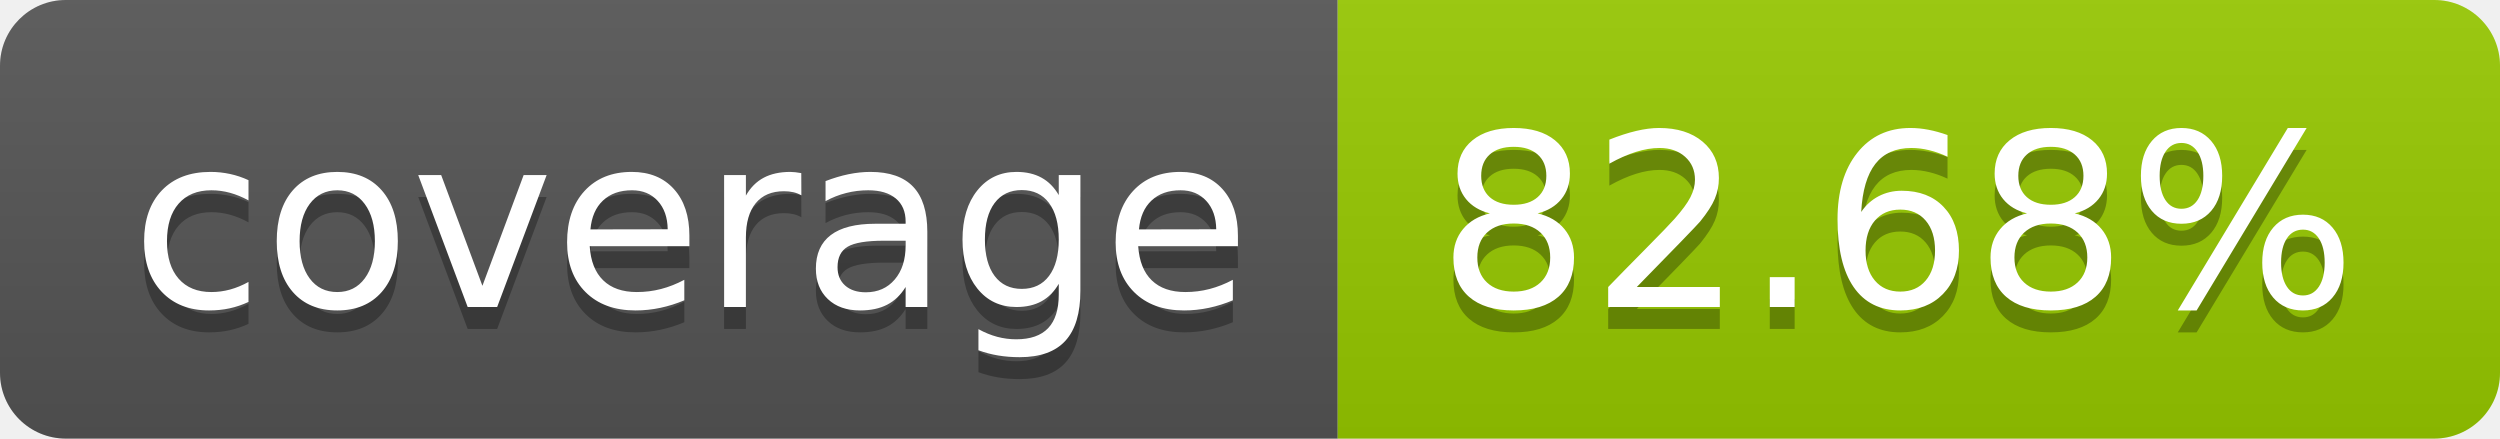
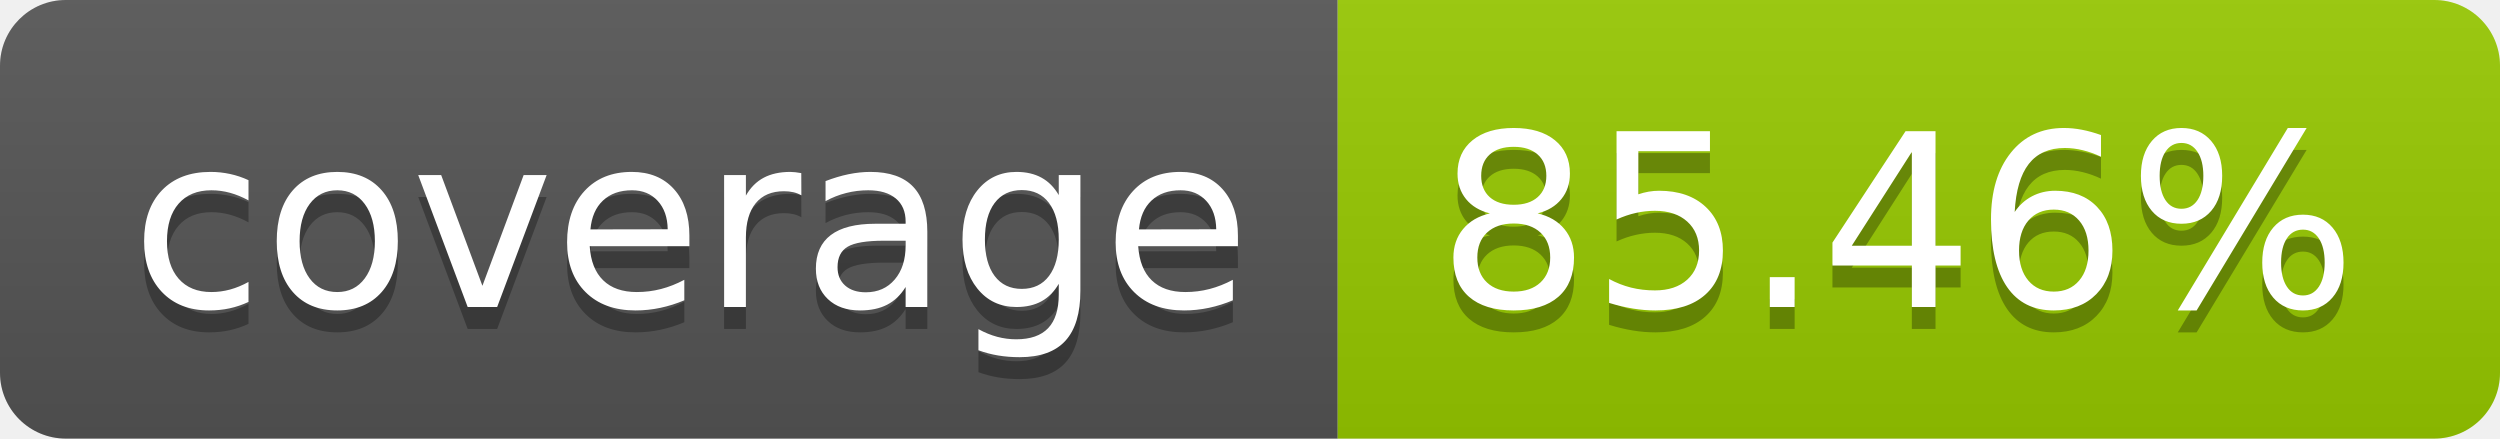
- <svg xmlns="http://www.w3.org/2000/svg" width="114" height="20" role="img" aria-label="coverage: 82.68%">
+ <svg xmlns="http://www.w3.org/2000/svg" width="114" height="20" role="img" aria-label="coverage: 85.46%">
  <linearGradient id="s" x2="0" y2="100%">
    <stop offset="0" stop-color="#bbb" stop-opacity=".1" />
    <stop offset="1" stop-opacity=".1" />
  </linearGradient>
  <clipPath id="r">
    <rect width="114" height="20" rx="3" fill="#fff" />
  </clipPath>
  <g clip-path="url(#r)">
    <rect width="61" height="20" fill="#555" />
    <rect x="61" width="53" height="20" fill="#97ca00" />
    <rect width="114" height="20" fill="url(#s)" />
  </g>
  <g fill="#fff" text-anchor="middle" font-family="Verdana,Geneva,DejaVu Sans,sans-serif" text-rendering="geometricPrecision" font-size="110">
    <text aria-hidden="true" x="315" y="150" fill="#010101" fill-opacity=".3" transform="scale(.1)" textLength="510">coverage</text>
    <text x="315" y="140" transform="scale(.1)" fill="#fff" textLength="510">coverage</text>
-     <text aria-hidden="true" x="865" y="150" fill="#010101" fill-opacity=".3" transform="scale(.1)" textLength="430">82.68%</text>
-     <text x="865" y="140" transform="scale(.1)" fill="#fff" textLength="430">82.68%</text>
+     <text aria-hidden="true" x="865" y="150" fill="#010101" fill-opacity=".3" transform="scale(.1)" textLength="430">85.46%</text>
+     <text x="865" y="140" transform="scale(.1)" fill="#fff" textLength="430">85.46%</text>
  </g>
</svg>
